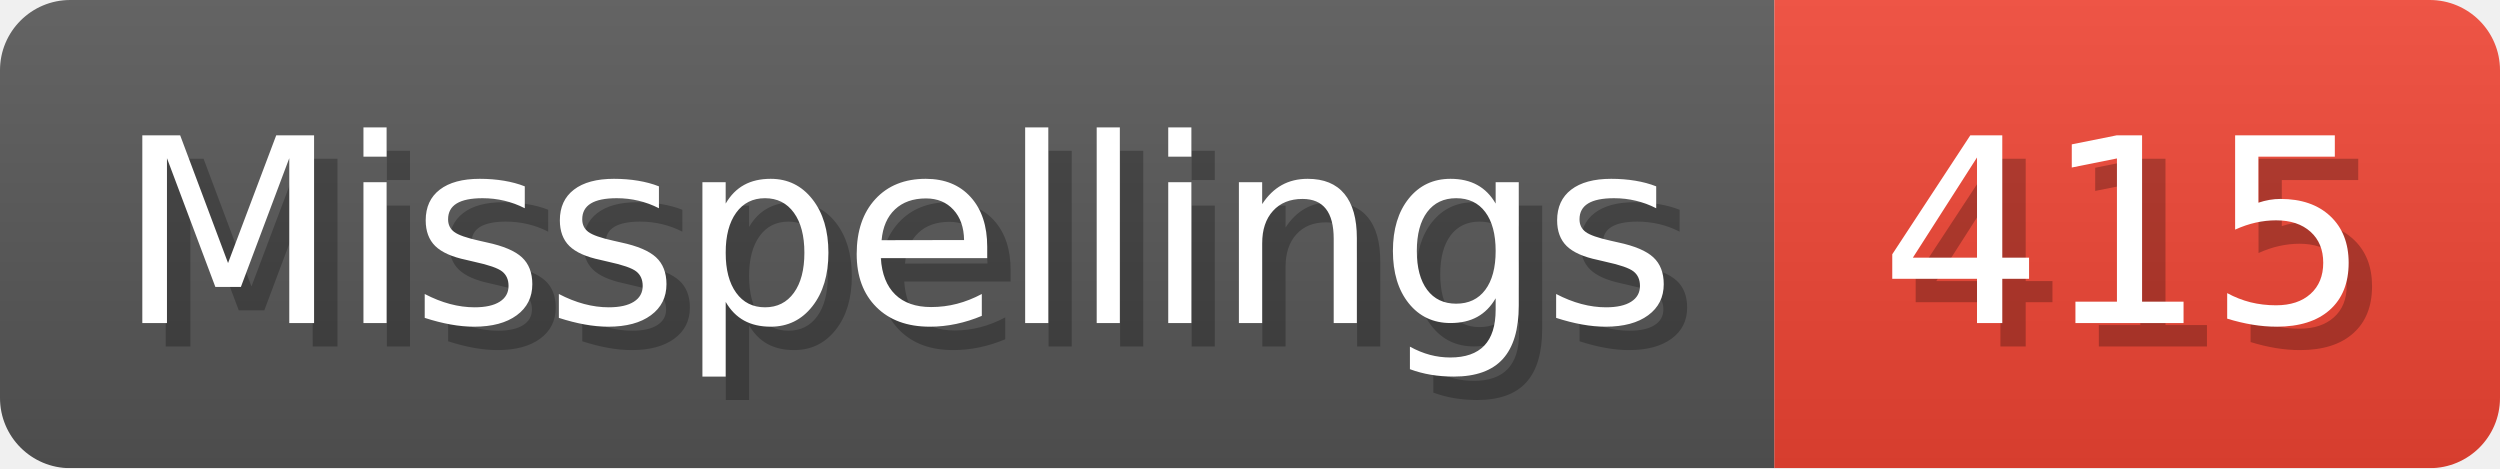
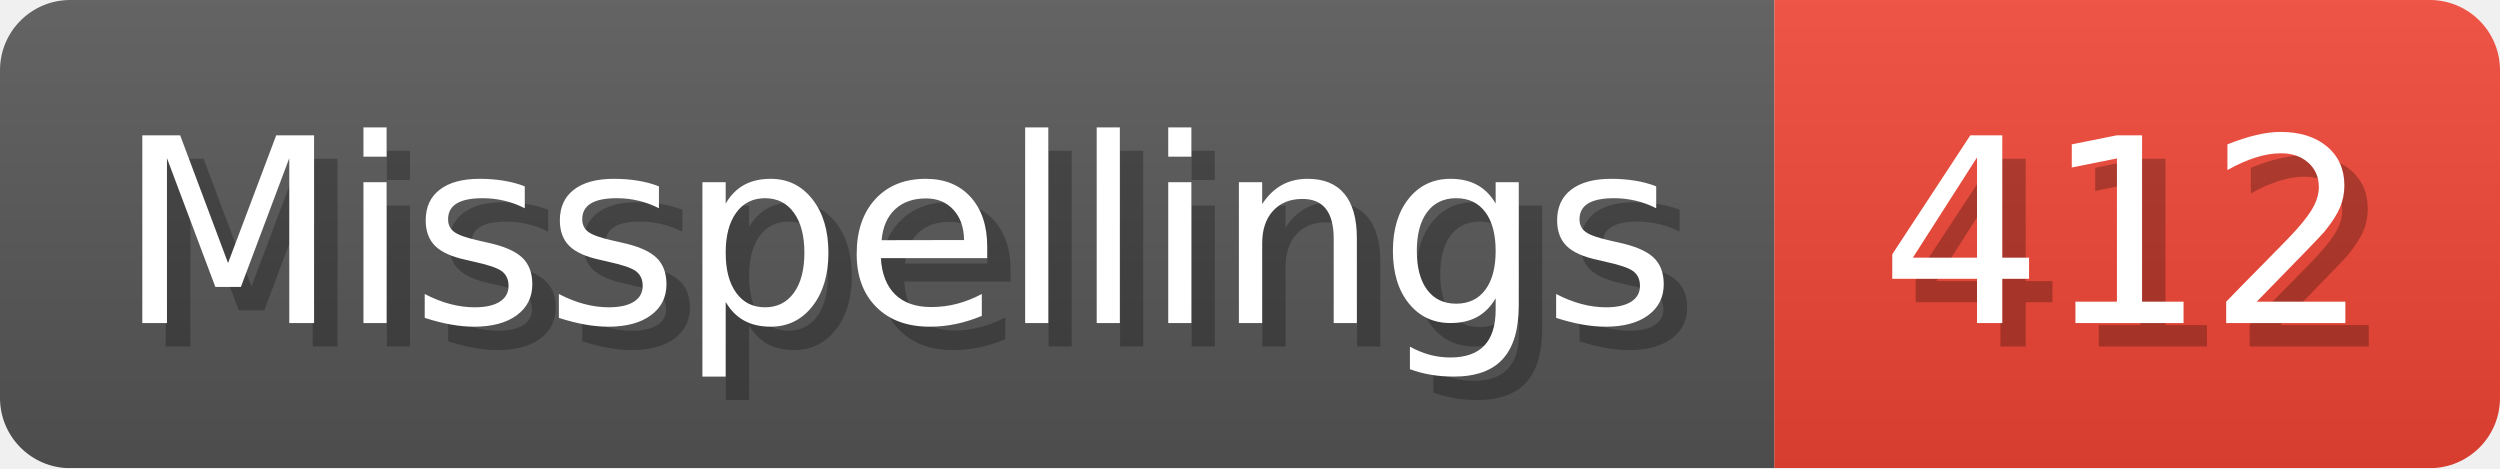
- <svg xmlns="http://www.w3.org/2000/svg" width="106.8" height="20" viewBox="0 0 1068 200" role="img" aria-label="Misspellings: 415">
+ <svg xmlns="http://www.w3.org/2000/svg" width="106.8" height="20" viewBox="0 0 1068 200" role="img" aria-label="Misspellings: 412">
  <linearGradient id="a" x2="0" y2="100%">
    <stop offset="0" stop-opacity=".1" stop-color="#EEE" />
    <stop offset="1" stop-opacity=".1" />
  </linearGradient>
  <mask id="m">
    <rect width="1068" height="200" rx="30" fill="#FFF" />
  </mask>
  <g mask="url(#m)">
    <rect width="758" height="200" fill="#555" />
    <rect width="310" height="200" fill="#E43" x="758" />
    <rect width="1068" height="200" fill="url(#a)" />
  </g>
  <g aria-hidden="true" fill="#fff" text-anchor="start" font-family="Verdana,DejaVu Sans,sans-serif" font-size="110">
    <text x="60" y="148" textLength="658" fill="#000" opacity="0.25">Misspellings</text>
    <text x="50" y="138" textLength="658">Misspellings</text>
-     <text x="813" y="148" textLength="210" fill="#000" opacity="0.25">415</text>
-     <text x="803" y="138" textLength="210">415</text>
+     <text x="813" y="148" textLength="210" fill="#000" opacity="0.25">412</text>
+     <text x="803" y="138" textLength="210">412</text>
  </g>
</svg>
